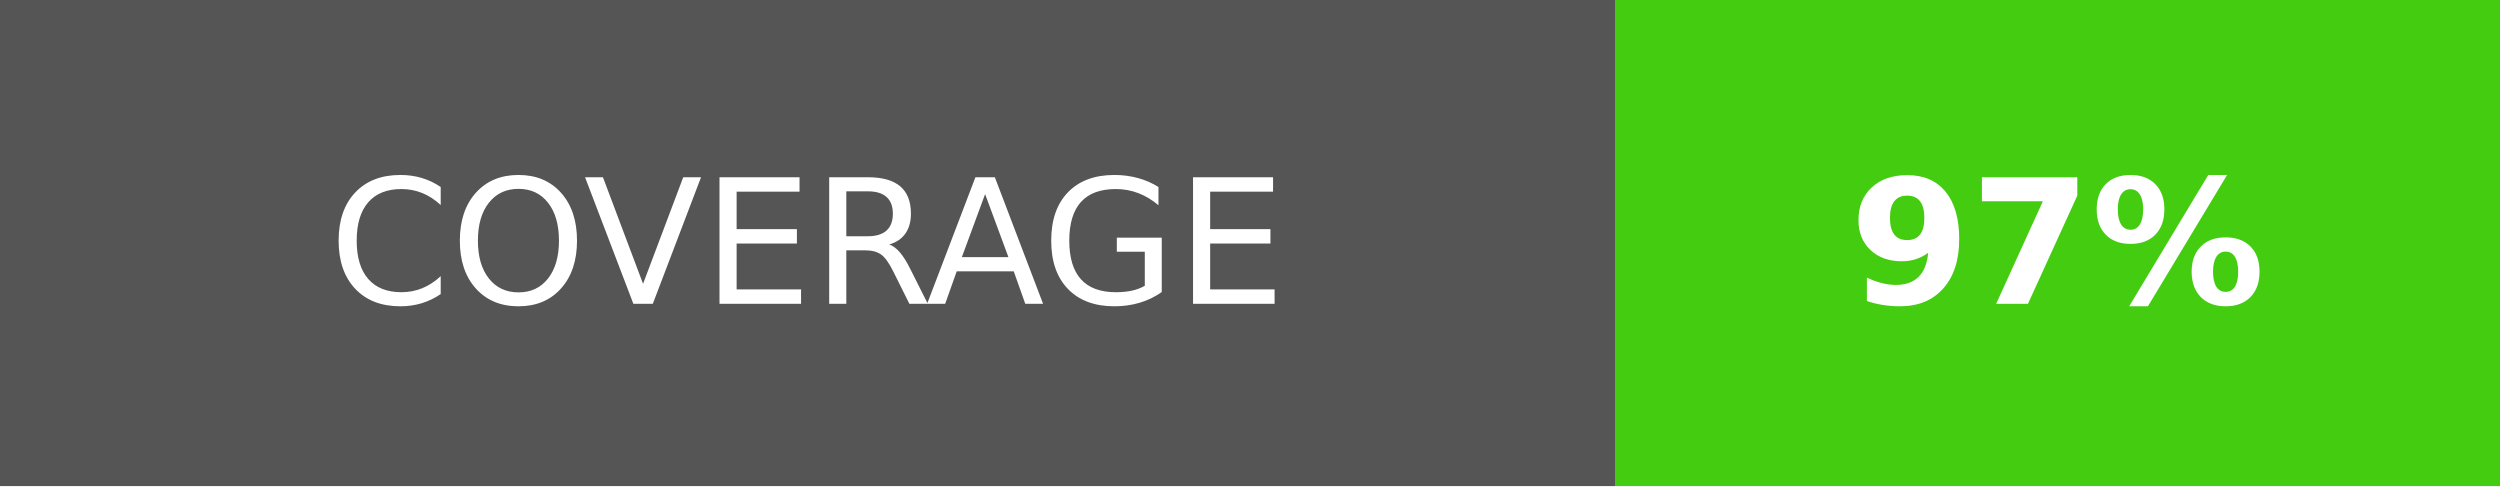
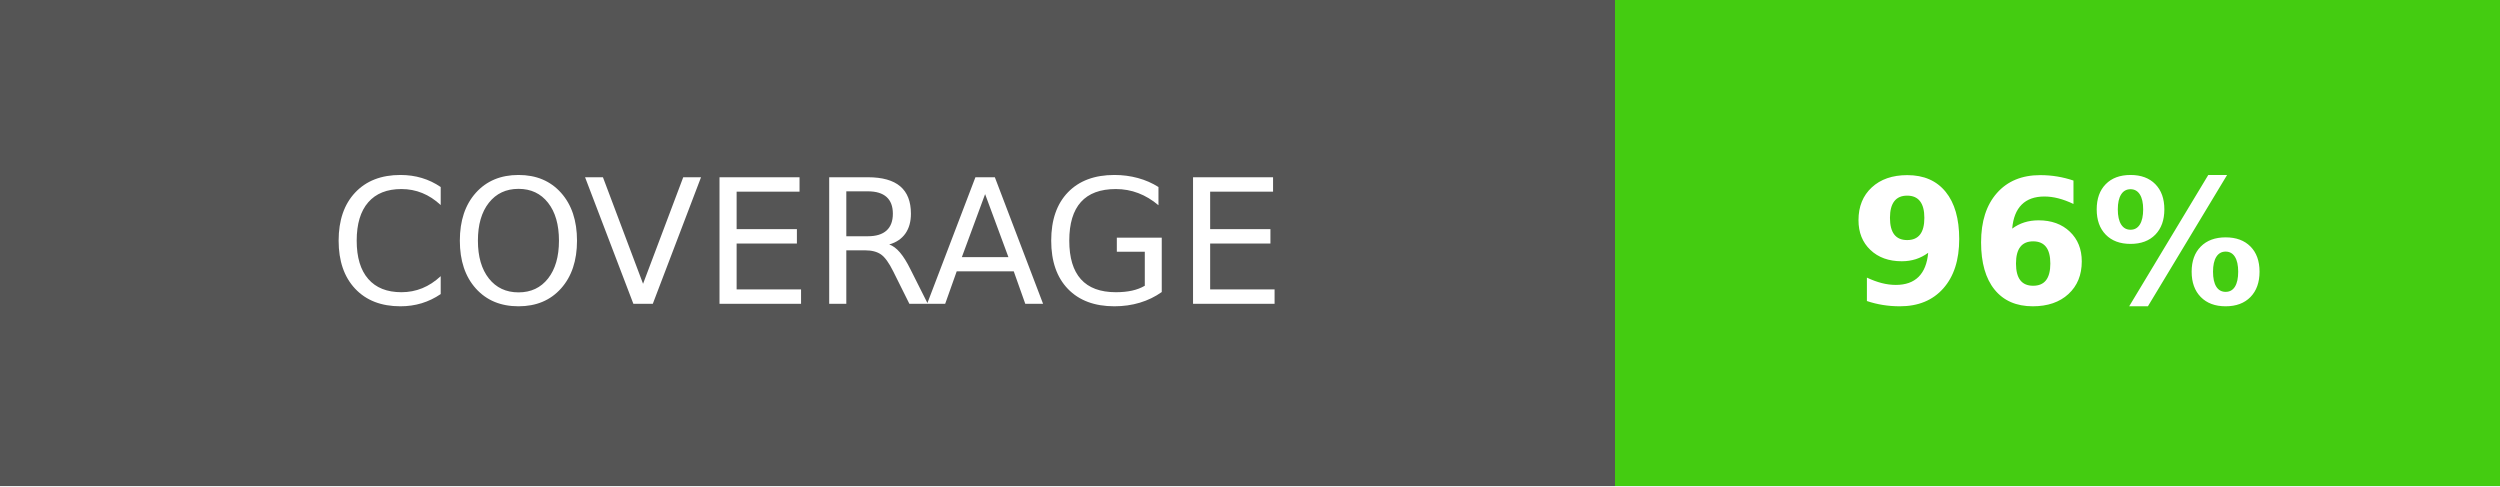
<svg xmlns="http://www.w3.org/2000/svg" width="144" height="28">
  <g shape-rendering="crispEdges">
    <path fill="#555" d="M0 0h93v28H0z" />
    <path fill="#4c1" d="M93 0h51v28H93z" />
  </g>
  <g fill="#fff" text-anchor="middle" font-family="DejaVu Sans,Verdana,Geneva,sans-serif" font-size="100">
    <text x="465" y="175" transform="scale(.1)" textLength="690">COVERAGE</text>
-     <text x="1185" y="175" font-weight="bold" transform="scale(.1)" textLength="270">97%</text>
+     <text x="1185" y="175" font-weight="bold" transform="scale(.1)" textLength="270">96%</text>
  </g>
</svg>
